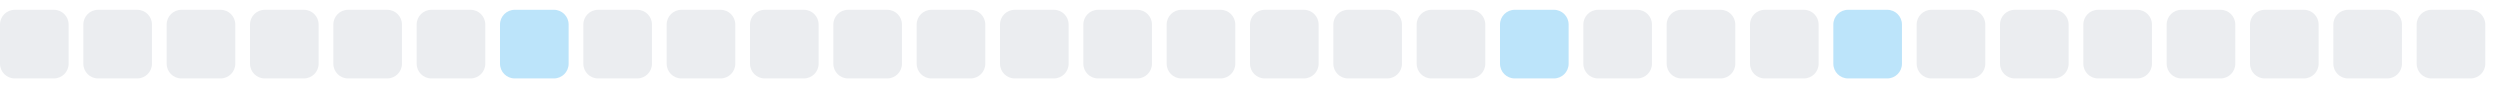
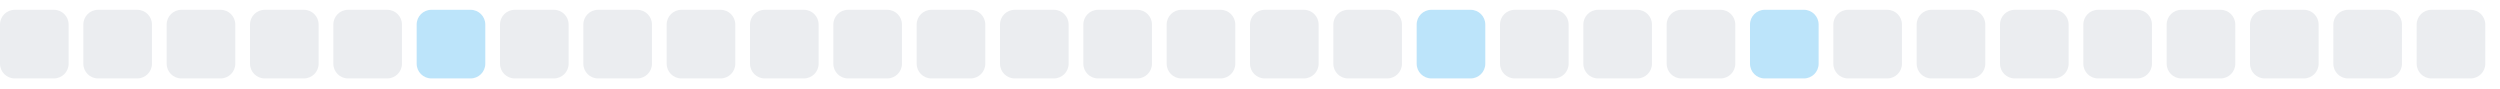
<svg xmlns="http://www.w3.org/2000/svg" width="255" height="9">
  <style>
        .level0 { fill: #ebedf0; }
        .level1 { fill: #bce4fa; }
        .level2 { fill: #75c7f7; }
        .level3 { fill: #30a9f2; }
        .level4 { fill: #008ee6; }
        @media (prefers-color-scheme: dark) {
          .level0 { fill: #161b22; }
          .level1 { fill: #0b3b5c; }
          .level2 { fill: #0a6299; }
          .level3 { fill: #008ee6; }
          .level4 { fill: #5bc4ff; }
        }
      </style>
  <rect x="0.0" y="1" width="7" height="7" rx="1.5" ry="1.5" class="level0" />
  <rect x="8.5" y="1" width="7" height="7" rx="1.5" ry="1.5" class="level0" />
  <rect x="17.0" y="1" width="7" height="7" rx="1.5" ry="1.5" class="level0" />
  <rect x="25.5" y="1" width="7" height="7" rx="1.5" ry="1.5" class="level0" />
  <rect x="34.0" y="1" width="7" height="7" rx="1.5" ry="1.5" class="level0" />
-   <rect x="42.5" y="1" width="7" height="7" rx="1.5" ry="1.5" class="level0" />
-   <rect x="51.0" y="1" width="7" height="7" rx="1.5" ry="1.5" class="level1" />
+   <rect x="42.5" y="1" width="7" height="7" rx="1.5" ry="1.5" class="level1" />
+   <rect x="51.0" y="1" width="7" height="7" rx="1.5" ry="1.5" class="level0" />
  <rect x="59.5" y="1" width="7" height="7" rx="1.5" ry="1.5" class="level0" />
  <rect x="68.0" y="1" width="7" height="7" rx="1.5" ry="1.5" class="level0" />
  <rect x="76.5" y="1" width="7" height="7" rx="1.5" ry="1.5" class="level0" />
  <rect x="85.0" y="1" width="7" height="7" rx="1.5" ry="1.5" class="level0" />
  <rect x="93.5" y="1" width="7" height="7" rx="1.5" ry="1.5" class="level0" />
  <rect x="102.0" y="1" width="7" height="7" rx="1.5" ry="1.5" class="level0" />
  <rect x="110.5" y="1" width="7" height="7" rx="1.5" ry="1.5" class="level0" />
  <rect x="119.0" y="1" width="7" height="7" rx="1.5" ry="1.5" class="level0" />
  <rect x="127.5" y="1" width="7" height="7" rx="1.5" ry="1.5" class="level0" />
  <rect x="136.0" y="1" width="7" height="7" rx="1.5" ry="1.5" class="level0" />
-   <rect x="144.5" y="1" width="7" height="7" rx="1.5" ry="1.5" class="level0" />
-   <rect x="153.0" y="1" width="7" height="7" rx="1.5" ry="1.5" class="level1" />
+   <rect x="144.5" y="1" width="7" height="7" rx="1.5" ry="1.5" class="level1" />
+   <rect x="153.0" y="1" width="7" height="7" rx="1.5" ry="1.5" class="level0" />
  <rect x="161.5" y="1" width="7" height="7" rx="1.5" ry="1.5" class="level0" />
  <rect x="170.0" y="1" width="7" height="7" rx="1.5" ry="1.5" class="level0" />
-   <rect x="178.5" y="1" width="7" height="7" rx="1.5" ry="1.5" class="level0" />
-   <rect x="187.0" y="1" width="7" height="7" rx="1.5" ry="1.5" class="level1" />
+   <rect x="178.5" y="1" width="7" height="7" rx="1.5" ry="1.5" class="level1" />
+   <rect x="187.0" y="1" width="7" height="7" rx="1.5" ry="1.5" class="level0" />
  <rect x="195.5" y="1" width="7" height="7" rx="1.5" ry="1.5" class="level0" />
  <rect x="204.0" y="1" width="7" height="7" rx="1.5" ry="1.5" class="level0" />
  <rect x="212.5" y="1" width="7" height="7" rx="1.5" ry="1.5" class="level0" />
  <rect x="221.0" y="1" width="7" height="7" rx="1.5" ry="1.5" class="level0" />
  <rect x="229.5" y="1" width="7" height="7" rx="1.5" ry="1.5" class="level0" />
  <rect x="238.0" y="1" width="7" height="7" rx="1.5" ry="1.5" class="level0" />
  <rect x="246.5" y="1" width="7" height="7" rx="1.5" ry="1.5" class="level0" />
</svg>
